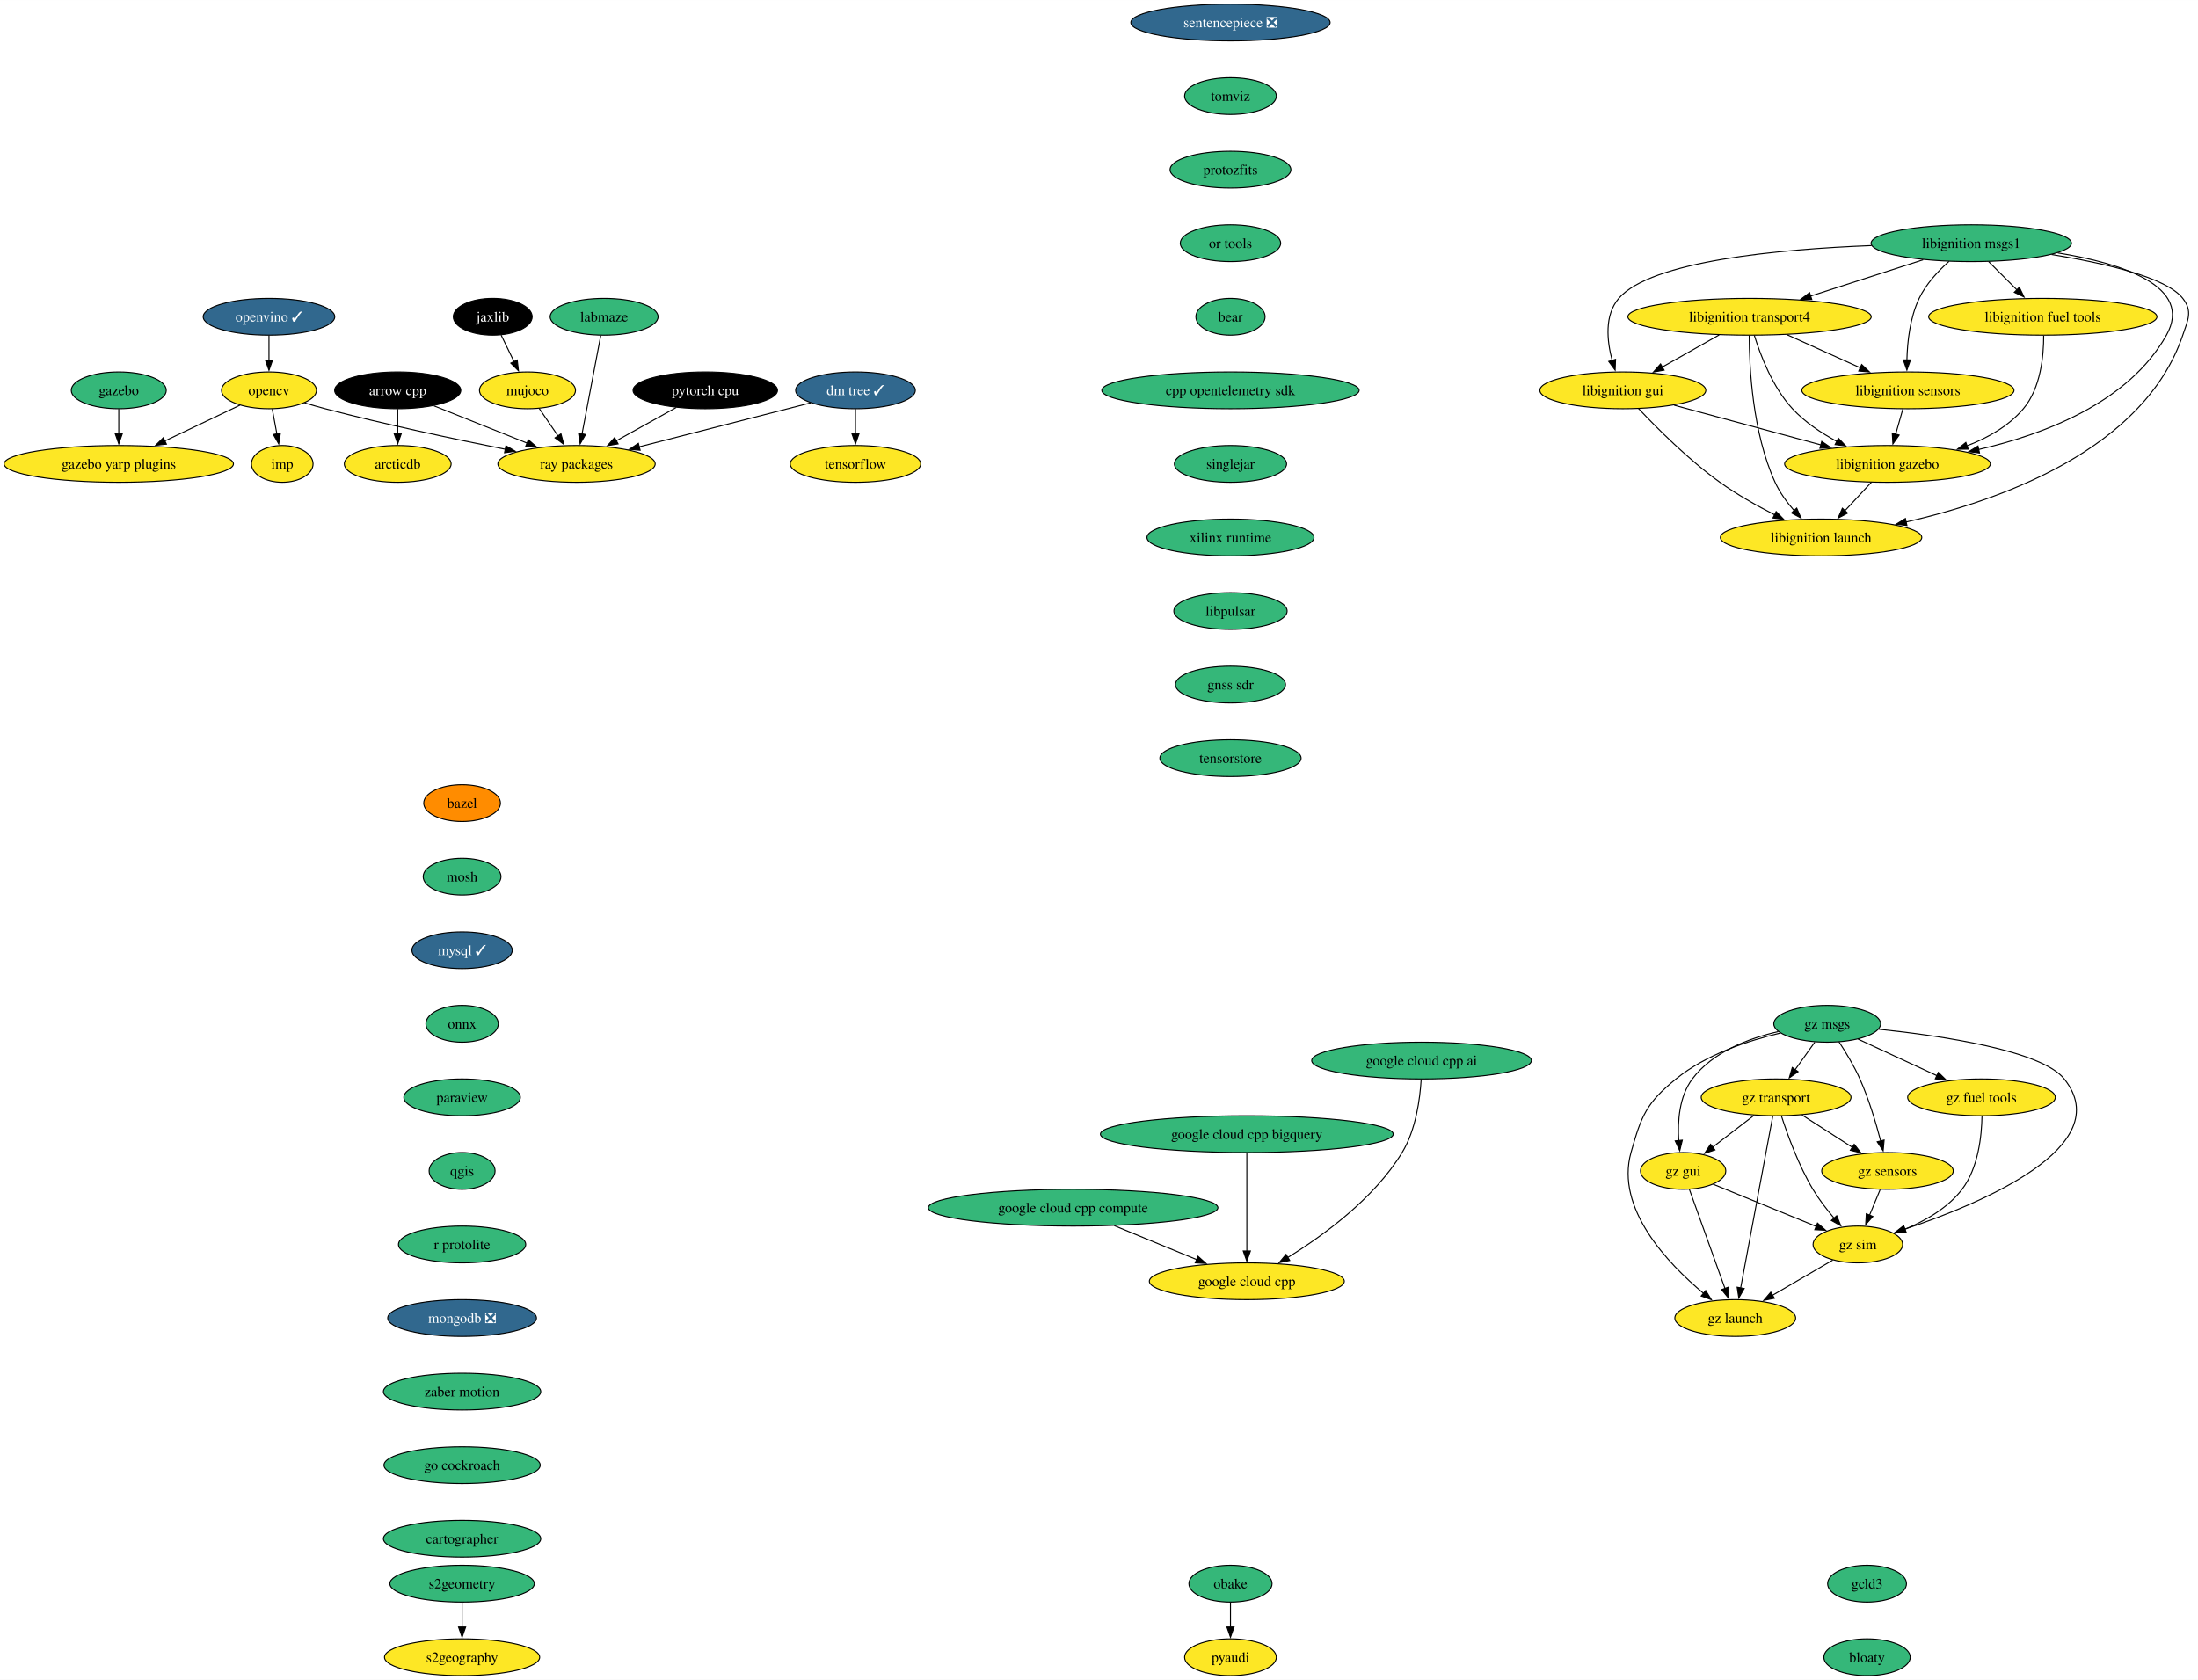
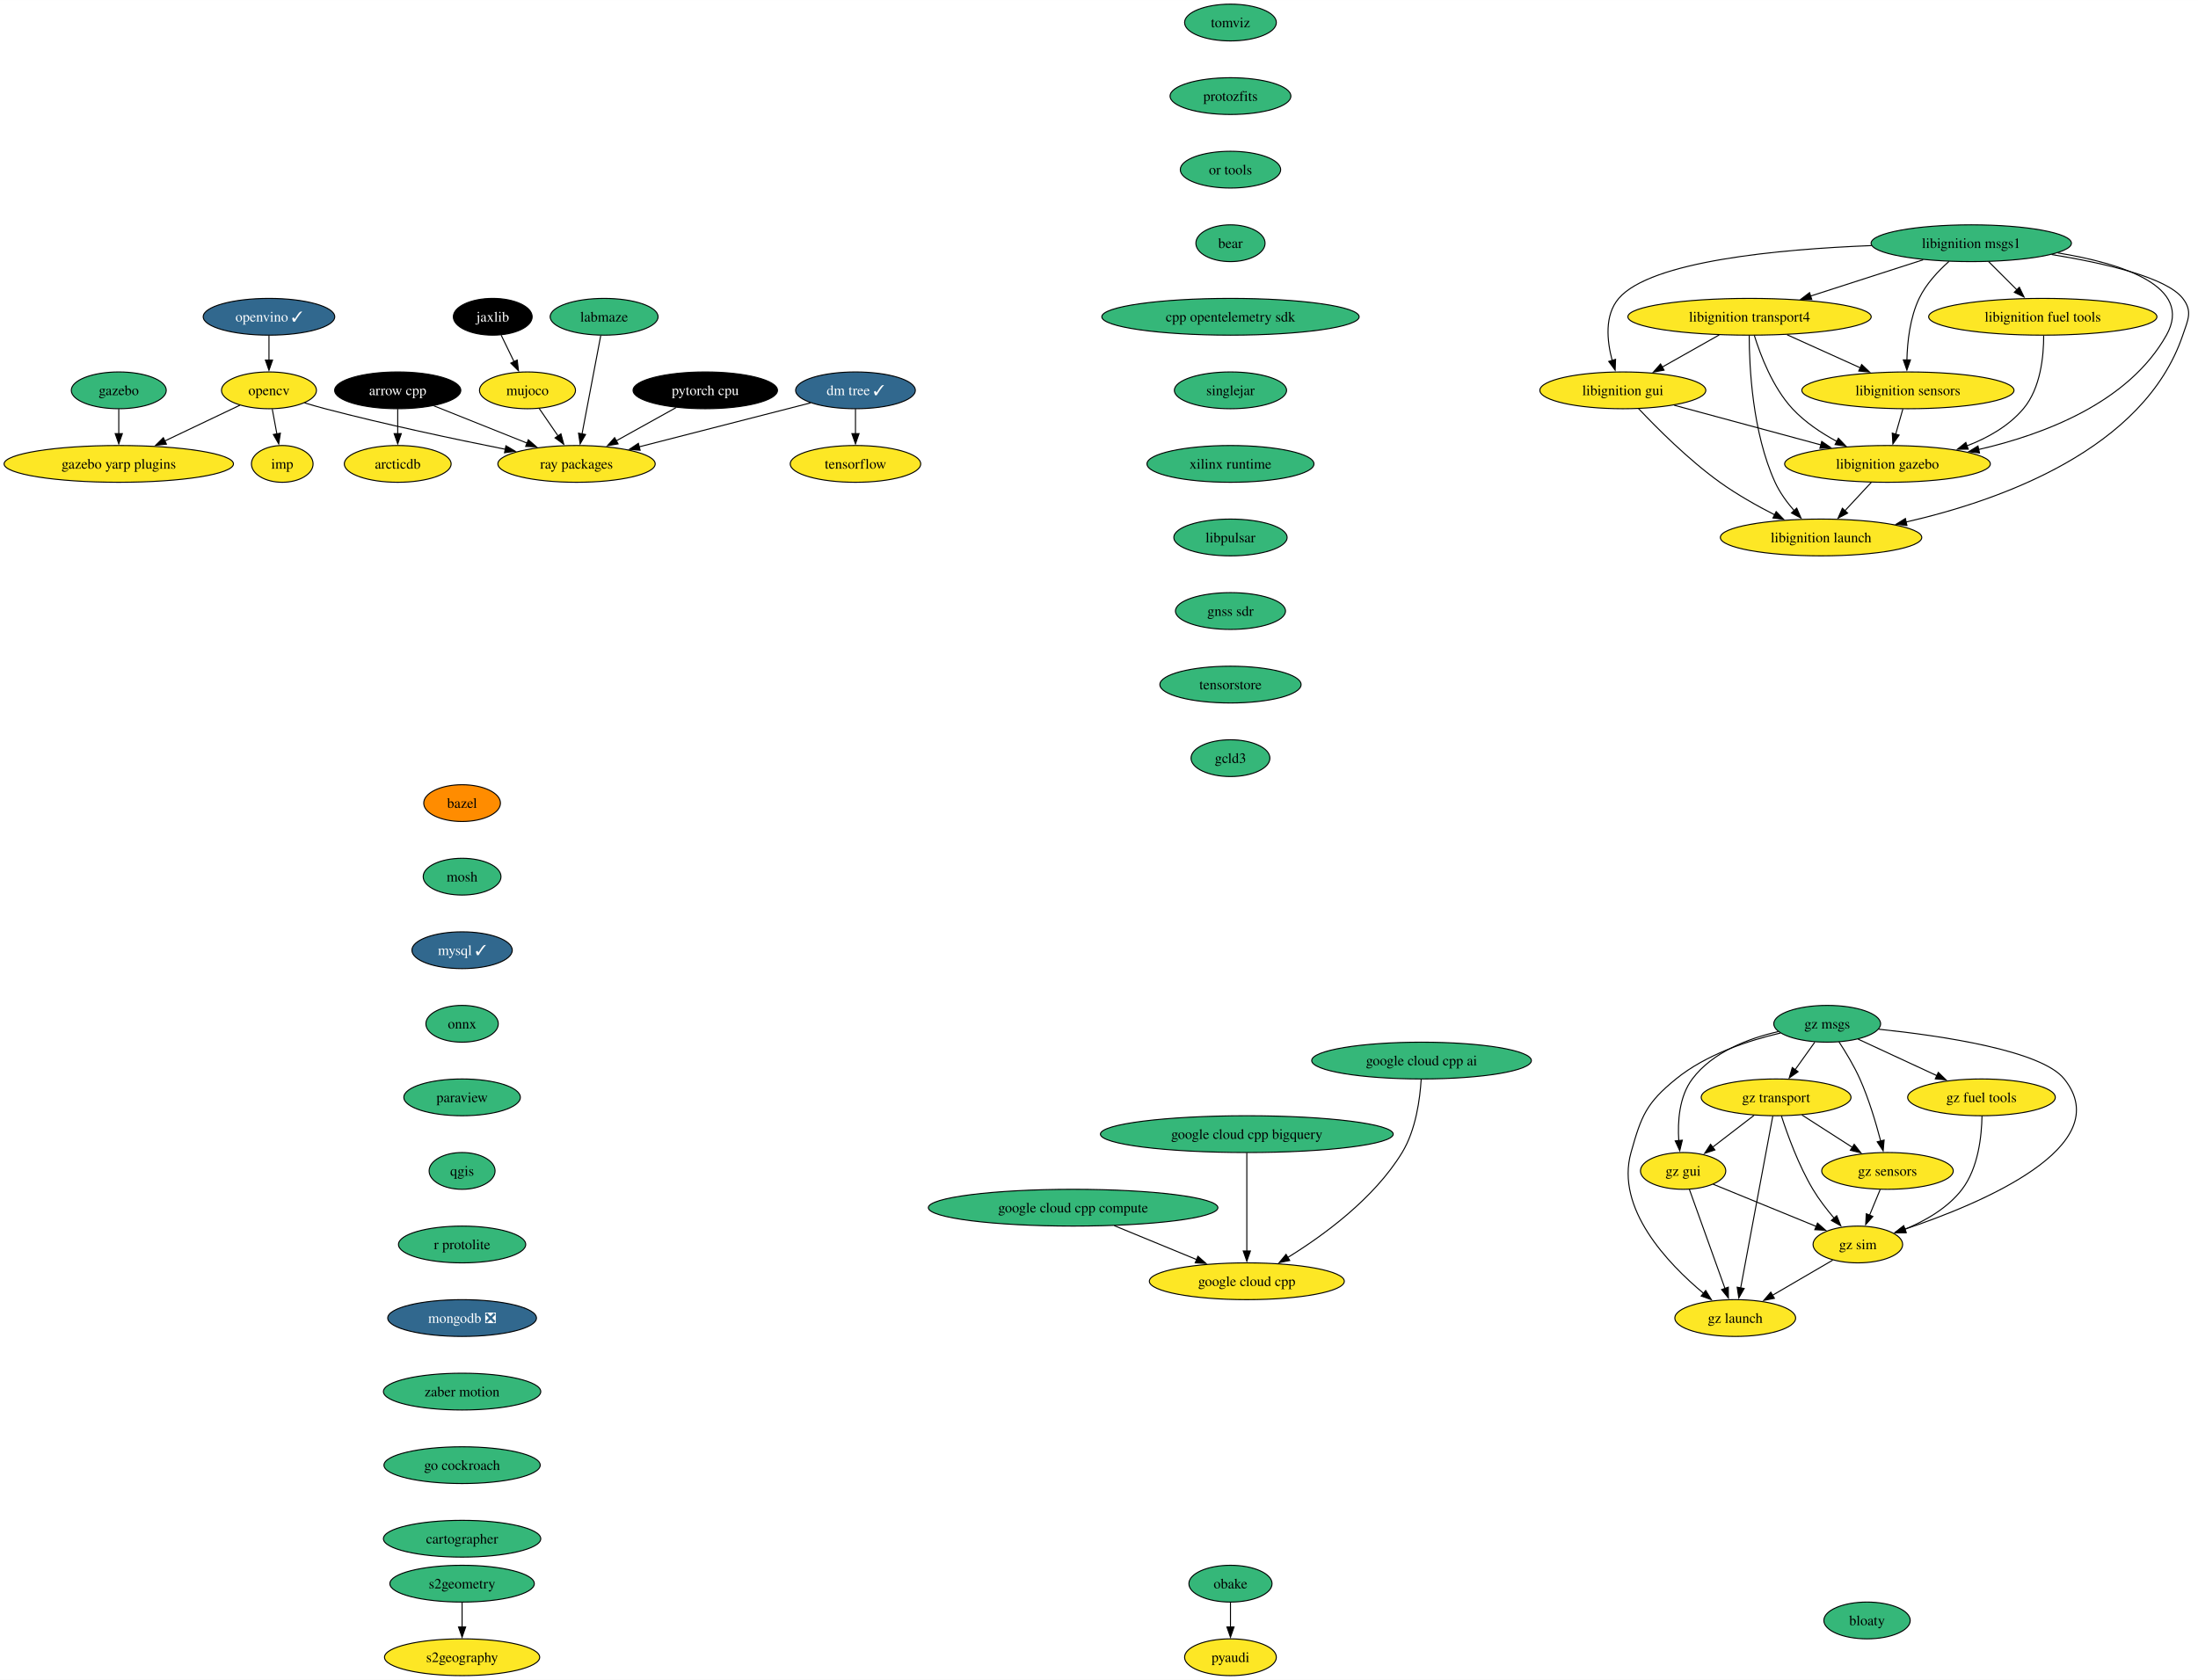
<svg xmlns="http://www.w3.org/2000/svg" xmlns:xlink="http://www.w3.org/1999/xlink" width="2151pt" height="1644pt" viewBox="0.00 0.00 2151.14 1644.00">
  <g id="graph0" class="graph" transform="scale(1 1) rotate(0) translate(4 1640)">
    <polygon fill="white" stroke="none" points="-4,4 -4,-1640 2147.14,-1640 2147.14,4 -4,4" />
    <g id="node1" class="node">
      <g id="a_node1">
        <a xlink:href="https://github.com/conda-forge/arrow-cpp-feedstock" xlink:title="arrow cpp">
          <ellipse fill="#000000" stroke="black" cx="385.24" cy="-1258" rx="61.73" ry="18" />
          <text text-anchor="middle" x="385.24" y="-1253.33" font-family="Times,serif" font-size="14.00" fill="white">arrow cpp</text>
        </a>
      </g>
    </g>
    <g id="node2" class="node">
      <g id="a_node2">
        <a xlink:href="https://github.com/conda-forge/ray-packages-feedstock" xlink:title="ray packages">
          <ellipse fill="#fde725" stroke="black" cx="560.24" cy="-1186" rx="76.99" ry="18" />
          <text text-anchor="middle" x="560.24" y="-1181.33" font-family="Times,serif" font-size="14.00">ray packages</text>
        </a>
      </g>
    </g>
    <g id="edge1" class="edge">
      <path fill="none" stroke="black" d="M420.65,-1242.83C446.86,-1232.35 482.88,-1217.94 511.77,-1206.39" />
      <polygon fill="black" stroke="black" points="513.06,-1209.64 521.05,-1202.68 510.46,-1203.14 513.06,-1209.64" />
    </g>
    <g id="node3" class="node">
      <g id="a_node3">
        <a xlink:href="https://github.com/conda-forge/arcticdb-feedstock" xlink:title="arcticdb">
          <ellipse fill="#fde725" stroke="black" cx="385.24" cy="-1186" rx="52.26" ry="18" />
          <text text-anchor="middle" x="385.24" y="-1181.33" font-family="Times,serif" font-size="14.00">arcticdb</text>
        </a>
      </g>
    </g>
    <g id="edge2" class="edge">
      <path fill="none" stroke="black" d="M385.24,-1239.7C385.24,-1232.41 385.24,-1223.73 385.24,-1215.54" />
      <polygon fill="black" stroke="black" points="388.74,-1215.62 385.24,-1205.62 381.74,-1215.62 388.74,-1215.62" />
    </g>
    <g id="node4" class="node">
      <g id="a_node4">
        <a xlink:href="https://github.com/conda-forge/bazel-feedstock" xlink:title="bazel">
          <ellipse fill="#ff8c00" stroke="black" cx="448.24" cy="-854" rx="37.53" ry="18" />
          <text text-anchor="middle" x="448.24" y="-849.33" font-family="Times,serif" font-size="14.00">bazel</text>
        </a>
      </g>
    </g>
    <g id="node5" class="node">
      <g id="a_node5">
        <a xlink:href="https://github.com/conda-forge/mosh-feedstock" xlink:title="mosh">
          <ellipse fill="#35b779" stroke="black" cx="448.24" cy="-782" rx="38.06" ry="18" />
          <text text-anchor="middle" x="448.24" y="-777.33" font-family="Times,serif" font-size="14.00">mosh</text>
        </a>
      </g>
    </g>
    <g id="node6" class="node">
      <g id="a_node6">
        <a xlink:href="https://github.com/conda-forge/mysql-feedstock/pull/97" xlink:title="mysql ✓">
          <ellipse fill="#31688e" stroke="black" cx="448.24" cy="-710" rx="49.1" ry="18" />
          <text text-anchor="middle" x="448.24" y="-705.33" font-family="Times,serif" font-size="14.00" fill="white">mysql ✓</text>
        </a>
      </g>
    </g>
    <g id="node7" class="node">
      <g id="a_node7">
        <a xlink:href="https://github.com/conda-forge/onnx-feedstock" xlink:title="onnx">
          <ellipse fill="#35b779" stroke="black" cx="448.24" cy="-638" rx="35.42" ry="18" />
          <text text-anchor="middle" x="448.24" y="-633.33" font-family="Times,serif" font-size="14.00">onnx</text>
        </a>
      </g>
    </g>
    <g id="node8" class="node">
      <g id="a_node8">
        <a xlink:href="https://github.com/conda-forge/paraview-feedstock" xlink:title="paraview">
          <ellipse fill="#35b779" stroke="black" cx="448.24" cy="-566" rx="57" ry="18" />
          <text text-anchor="middle" x="448.24" y="-561.33" font-family="Times,serif" font-size="14.00">paraview</text>
        </a>
      </g>
    </g>
    <g id="node12" class="node">
      <g id="a_node12">
        <a xlink:href="https://github.com/conda-forge/qgis-feedstock" xlink:title="qgis">
          <ellipse fill="#35b779" stroke="black" cx="448.24" cy="-494" rx="32.27" ry="18" />
          <text text-anchor="middle" x="448.24" y="-489.32" font-family="Times,serif" font-size="14.00">qgis</text>
        </a>
      </g>
    </g>
    <g id="node9" class="node">
      <g id="a_node9">
        <a xlink:href="https://github.com/conda-forge/opencv-feedstock" xlink:title="opencv">
          <ellipse fill="#fde725" stroke="black" cx="259.24" cy="-1258" rx="46.47" ry="18" />
          <text text-anchor="middle" x="259.24" y="-1253.33" font-family="Times,serif" font-size="14.00">opencv</text>
        </a>
      </g>
    </g>
    <g id="edge7" class="edge">
      <path fill="none" stroke="black" d="M294.02,-1245.75C300.7,-1243.73 307.66,-1241.72 314.24,-1240 373.25,-1224.55 441.07,-1210.19 490.53,-1200.32" />
      <polygon fill="black" stroke="black" points="491.13,-1203.77 500.26,-1198.4 489.77,-1196.91 491.13,-1203.77" />
    </g>
    <g id="node10" class="node">
      <g id="a_node10">
        <a xlink:href="https://github.com/conda-forge/imp-feedstock" xlink:title="imp">
          <ellipse fill="#fde725" stroke="black" cx="272.24" cy="-1186" rx="30.16" ry="18" />
          <text text-anchor="middle" x="272.24" y="-1181.33" font-family="Times,serif" font-size="14.00">imp</text>
        </a>
      </g>
    </g>
    <g id="edge8" class="edge">
      <path fill="none" stroke="black" d="M262.45,-1239.7C263.82,-1232.32 265.45,-1223.52 266.99,-1215.25" />
      <polygon fill="black" stroke="black" points="270.4,-1216.06 268.78,-1205.59 263.52,-1214.79 270.4,-1216.06" />
    </g>
    <g id="node11" class="node">
      <g id="a_node11">
        <a xlink:href="https://github.com/conda-forge/gazebo-yarp-plugins-feedstock" xlink:title="gazebo yarp plugins">
          <ellipse fill="#fde725" stroke="black" cx="112.24" cy="-1186" rx="112.24" ry="18" />
          <text text-anchor="middle" x="112.24" y="-1181.33" font-family="Times,serif" font-size="14.00">gazebo yarp plugins</text>
        </a>
      </g>
    </g>
    <g id="edge9" class="edge">
      <path fill="none" stroke="black" d="M230.89,-1243.5C210.04,-1233.57 181.26,-1219.87 157.26,-1208.44" />
      <polygon fill="black" stroke="black" points="158.87,-1205.33 148.34,-1204.19 155.86,-1211.65 158.87,-1205.33" />
    </g>
    <g id="node13" class="node">
      <g id="a_node13">
        <a xlink:href="https://github.com/conda-forge/r-protolite-feedstock" xlink:title="r protolite">
          <ellipse fill="#35b779" stroke="black" cx="448.24" cy="-422" rx="62.26" ry="18" />
          <text text-anchor="middle" x="448.24" y="-417.32" font-family="Times,serif" font-size="14.00">r protolite</text>
        </a>
      </g>
    </g>
    <g id="node16" class="node">
      <g id="a_node16">
        <a xlink:href="https://github.com/conda-forge/mongodb-feedstock/pull/87" xlink:title="mongodb ❎">
          <ellipse fill="#31688e" stroke="black" cx="448.24" cy="-350" rx="72.78" ry="18" />
          <text text-anchor="middle" x="448.24" y="-345.32" font-family="Times,serif" font-size="14.00" fill="white">mongodb ❎</text>
        </a>
      </g>
    </g>
    <g id="node14" class="node">
      <g id="a_node14">
        <a xlink:href="https://github.com/conda-forge/pyaudi-feedstock" xlink:title="pyaudi">
          <ellipse fill="#fde725" stroke="black" cx="1200.24" cy="-18" rx="44.9" ry="18" />
          <text text-anchor="middle" x="1200.24" y="-13.32" font-family="Times,serif" font-size="14.00">pyaudi</text>
        </a>
      </g>
    </g>
    <g id="node15" class="node">
      <g id="a_node15">
        <a xlink:href="https://github.com/conda-forge/tensorflow-feedstock" xlink:title="tensorflow">
          <ellipse fill="#fde725" stroke="black" cx="833.24" cy="-1186" rx="63.84" ry="18" />
          <text text-anchor="middle" x="833.24" y="-1181.33" font-family="Times,serif" font-size="14.00">tensorflow</text>
        </a>
      </g>
    </g>
    <g id="node18" class="node">
      <g id="a_node18">
        <a xlink:href="https://github.com/conda-forge/zaber-motion-feedstock" xlink:title="zaber motion">
          <ellipse fill="#35b779" stroke="black" cx="448.24" cy="-278" rx="76.99" ry="18" />
          <text text-anchor="middle" x="448.24" y="-273.32" font-family="Times,serif" font-size="14.00">zaber motion</text>
        </a>
      </g>
    </g>
    <g id="node17" class="node">
      <g id="a_node17">
        <a xlink:href="https://github.com/conda-forge/pytorch-cpu-feedstock" xlink:title="pytorch cpu">
          <ellipse fill="#000000" stroke="black" cx="686.24" cy="-1258" rx="70.68" ry="18" />
          <text text-anchor="middle" x="686.24" y="-1253.33" font-family="Times,serif" font-size="14.00" fill="white">pytorch cpu</text>
        </a>
      </g>
    </g>
    <g id="edge13" class="edge">
      <path fill="none" stroke="black" d="M657.65,-1241.12C640.29,-1231.47 617.91,-1219.04 598.98,-1208.52" />
      <polygon fill="black" stroke="black" points="600.92,-1205.6 590.47,-1203.8 597.52,-1211.71 600.92,-1205.6" />
    </g>
    <g id="node30" class="node">
      <g id="a_node30">
        <a xlink:href="https://github.com/conda-forge/go-cockroach-feedstock" xlink:title="go cockroach">
          <ellipse fill="#35b779" stroke="black" cx="448.24" cy="-206" rx="76.46" ry="18" />
          <text text-anchor="middle" x="448.24" y="-201.33" font-family="Times,serif" font-size="14.00">go cockroach</text>
        </a>
      </g>
    </g>
    <g id="node19" class="node">
      <g id="a_node19">
        <a xlink:href="https://github.com/conda-forge/jaxlib-feedstock" xlink:title="jaxlib">
          <ellipse fill="#000000" stroke="black" cx="478.24" cy="-1330" rx="38.58" ry="18" />
          <text text-anchor="middle" x="478.24" y="-1325.33" font-family="Times,serif" font-size="14.00" fill="white">jaxlib</text>
        </a>
      </g>
    </g>
    <g id="node20" class="node">
      <g id="a_node20">
        <a xlink:href="https://github.com/conda-forge/mujoco-feedstock" xlink:title="mujoco">
          <ellipse fill="#fde725" stroke="black" cx="512.24" cy="-1258" rx="47" ry="18" />
          <text text-anchor="middle" x="512.24" y="-1253.33" font-family="Times,serif" font-size="14.00">mujoco</text>
        </a>
      </g>
    </g>
    <g id="edge15" class="edge">
      <path fill="none" stroke="black" d="M486.47,-1312.05C490.27,-1304.23 494.87,-1294.75 499.13,-1285.98" />
      <polygon fill="black" stroke="black" points="502.2,-1287.67 503.42,-1277.15 495.9,-1284.62 502.2,-1287.67" />
    </g>
    <g id="edge16" class="edge">
      <path fill="none" stroke="black" d="M523.61,-1240.41C529.15,-1232.34 535.94,-1222.43 542.17,-1213.35" />
      <polygon fill="black" stroke="black" points="544.99,-1215.43 547.75,-1205.2 539.21,-1211.47 544.99,-1215.43" />
    </g>
    <g id="node21" class="node">
      <g id="a_node21">
        <a xlink:href="https://github.com/conda-forge/obake-feedstock" xlink:title="obake">
          <ellipse fill="#35b779" stroke="black" cx="1200.24" cy="-90" rx="40.69" ry="18" />
          <text text-anchor="middle" x="1200.24" y="-85.33" font-family="Times,serif" font-size="14.00">obake</text>
        </a>
      </g>
    </g>
    <g id="edge17" class="edge">
      <path fill="none" stroke="black" d="M1200.24,-71.7C1200.24,-64.41 1200.24,-55.73 1200.24,-47.54" />
      <polygon fill="black" stroke="black" points="1203.74,-47.62 1200.24,-37.62 1196.74,-47.62 1203.74,-47.62" />
    </g>
    <g id="node22" class="node">
      <g id="a_node22">
        <a xlink:href="https://github.com/conda-forge/libignition-transport4-feedstock" xlink:title="libignition transport4">
          <ellipse fill="#fde725" stroke="black" cx="1708.24" cy="-1330" rx="119.08" ry="18" />
          <text text-anchor="middle" x="1708.24" y="-1325.33" font-family="Times,serif" font-size="14.00">libignition transport4</text>
        </a>
      </g>
    </g>
    <g id="node23" class="node">
      <g id="a_node23">
        <a xlink:href="https://github.com/conda-forge/libignition-sensors-feedstock" xlink:title="libignition sensors">
          <ellipse fill="#fde725" stroke="black" cx="1863.24" cy="-1258" rx="103.82" ry="18" />
          <text text-anchor="middle" x="1863.24" y="-1253.33" font-family="Times,serif" font-size="14.00">libignition sensors</text>
        </a>
      </g>
    </g>
    <g id="edge18" class="edge">
      <path fill="none" stroke="black" d="M1744.97,-1312.41C1766.47,-1302.7 1793.83,-1290.34 1816.82,-1279.96" />
      <polygon fill="black" stroke="black" points="1817.98,-1283.28 1825.66,-1275.97 1815.1,-1276.9 1817.98,-1283.28" />
    </g>
    <g id="node24" class="node">
      <g id="a_node24">
        <a xlink:href="https://github.com/conda-forge/libignition-gui-feedstock" xlink:title="libignition gui">
          <ellipse fill="#fde725" stroke="black" cx="1584.24" cy="-1258" rx="81.2" ry="18" />
          <text text-anchor="middle" x="1584.24" y="-1253.33" font-family="Times,serif" font-size="14.00">libignition gui</text>
        </a>
      </g>
    </g>
    <g id="edge19" class="edge">
      <path fill="none" stroke="black" d="M1678.54,-1312.23C1661.81,-1302.79 1640.73,-1290.89 1622.74,-1280.74" />
      <polygon fill="black" stroke="black" points="1624.59,-1277.76 1614.16,-1275.89 1621.15,-1283.86 1624.59,-1277.76" />
    </g>
    <g id="node25" class="node">
      <g id="a_node25">
        <a xlink:href="https://github.com/conda-forge/libignition-gazebo-feedstock" xlink:title="libignition gazebo">
          <ellipse fill="#fde725" stroke="black" cx="1843.24" cy="-1186" rx="100.66" ry="18" />
          <text text-anchor="middle" x="1843.24" y="-1181.33" font-family="Times,serif" font-size="14.00">libignition gazebo</text>
        </a>
      </g>
    </g>
    <g id="edge20" class="edge">
      <path fill="none" stroke="black" d="M1712.91,-1311.8C1718.89,-1292.43 1730.85,-1260.94 1750.24,-1240 1762.35,-1226.91 1778.46,-1216.19 1793.85,-1207.89" />
      <polygon fill="black" stroke="black" points="1795.17,-1211.16 1802.47,-1203.49 1791.98,-1204.92 1795.17,-1211.16" />
    </g>
    <g id="node26" class="node">
      <g id="a_node26">
        <a xlink:href="https://github.com/conda-forge/libignition-launch-feedstock" xlink:title="libignition launch">
          <ellipse fill="#fde725" stroke="black" cx="1778.24" cy="-1114" rx="98.56" ry="18" />
          <text text-anchor="middle" x="1778.24" y="-1109.33" font-family="Times,serif" font-size="14.00">libignition launch</text>
        </a>
      </g>
    </g>
    <g id="edge21" class="edge">
      <path fill="none" stroke="black" d="M1707.91,-1311.68C1707.97,-1281.2 1711,-1216.62 1733.24,-1168 1737.81,-1158 1744.82,-1148.41 1751.96,-1140.2" />
      <polygon fill="black" stroke="black" points="1754.41,-1142.72 1758.62,-1133 1749.26,-1137.97 1754.41,-1142.72" />
    </g>
    <g id="edge22" class="edge">
      <path fill="none" stroke="black" d="M1858.29,-1239.7C1856.16,-1232.24 1853.61,-1223.32 1851.23,-1214.97" />
      <polygon fill="black" stroke="black" points="1854.65,-1214.21 1848.54,-1205.56 1847.92,-1216.14 1854.65,-1214.21" />
    </g>
    <g id="edge23" class="edge">
      <path fill="none" stroke="black" d="M1634.48,-1243.42C1675.44,-1232.35 1733.58,-1216.64 1778.1,-1204.6" />
      <polygon fill="black" stroke="black" points="1778.91,-1208.01 1787.65,-1202.02 1777.08,-1201.25 1778.91,-1208.01" />
    </g>
    <g id="edge24" class="edge">
      <path fill="none" stroke="black" d="M1599.58,-1240.18C1617.48,-1221.17 1648.57,-1190 1679.24,-1168 1695.92,-1156.03 1715.64,-1144.94 1733.06,-1136.03" />
      <polygon fill="black" stroke="black" points="1734.29,-1139.33 1741.67,-1131.72 1731.16,-1133.07 1734.29,-1139.33" />
    </g>
    <g id="edge25" class="edge">
      <path fill="none" stroke="black" d="M1827.5,-1168.05C1819.68,-1159.63 1810.07,-1149.28 1801.42,-1139.97" />
      <polygon fill="black" stroke="black" points="1804.23,-1137.84 1794.86,-1132.9 1799.1,-1142.61 1804.23,-1137.84" />
    </g>
    <g id="node27" class="node">
      <g id="a_node27">
        <a xlink:href="https://github.com/conda-forge/libignition-msgs1-feedstock" xlink:title="libignition msgs1">
          <ellipse fill="#35b779" stroke="black" cx="1925.24" cy="-1402" rx="98.03" ry="18" />
          <text text-anchor="middle" x="1925.24" y="-1397.33" font-family="Times,serif" font-size="14.00">libignition msgs1</text>
        </a>
      </g>
    </g>
    <g id="edge26" class="edge">
      <path fill="none" stroke="black" d="M1878.15,-1385.81C1845.87,-1375.4 1802.77,-1361.5 1768.06,-1350.3" />
      <polygon fill="black" stroke="black" points="1769.14,-1346.97 1758.55,-1347.23 1766.99,-1353.63 1769.14,-1346.97" />
    </g>
    <g id="edge27" class="edge">
      <path fill="none" stroke="black" d="M1903.45,-1384.2C1892.83,-1374.76 1880.94,-1362.06 1874.24,-1348 1865.27,-1329.18 1862.68,-1305.7 1862.24,-1287.59" />
      <polygon fill="black" stroke="black" points="1865.74,-1287.8 1862.23,-1277.8 1858.74,-1287.81 1865.74,-1287.8" />
    </g>
    <g id="edge28" class="edge">
      <path fill="none" stroke="black" d="M1827.69,-1399.69C1737.1,-1396.15 1611.61,-1384.56 1580.24,-1348 1566.16,-1331.59 1568.65,-1306.57 1573.81,-1287.23" />
      <polygon fill="black" stroke="black" points="1577.12,-1288.36 1576.7,-1277.78 1570.43,-1286.31 1577.12,-1288.36" />
    </g>
    <g id="edge29" class="edge">
      <path fill="none" stroke="black" d="M2009.86,-1392.52C2072.67,-1382.26 2143.14,-1359.93 2116.24,-1312 2079.34,-1246.25 1996.99,-1214.9 1932.33,-1200.06" />
      <polygon fill="black" stroke="black" points="1933.29,-1196.69 1922.78,-1197.97 1931.8,-1203.53 1933.29,-1196.69" />
    </g>
    <g id="edge30" class="edge">
      <path fill="none" stroke="black" d="M2003.87,-1390.94C2055.47,-1382.54 2116.26,-1368.59 2132.24,-1348 2142.05,-1335.36 2137.36,-1327.16 2132.24,-1312 2094.34,-1199.96 1953.48,-1150.11 1861.28,-1129.09" />
      <polygon fill="black" stroke="black" points="1862.28,-1125.73 1851.76,-1126.99 1860.78,-1132.56 1862.28,-1125.73" />
    </g>
    <g id="node28" class="node">
      <g id="a_node28">
        <a xlink:href="https://github.com/conda-forge/libignition-fuel-tools-feedstock" xlink:title="libignition fuel tools">
          <ellipse fill="#fde725" stroke="black" cx="1995.24" cy="-1330" rx="111.71" ry="18" />
          <text text-anchor="middle" x="1995.24" y="-1325.33" font-family="Times,serif" font-size="14.00">libignition fuel tools</text>
        </a>
      </g>
    </g>
    <g id="edge31" class="edge">
      <path fill="none" stroke="black" d="M1942.18,-1384.05C1950.48,-1375.75 1960.65,-1365.58 1969.86,-1356.38" />
      <polygon fill="black" stroke="black" points="1972.3,-1358.89 1976.89,-1349.35 1967.35,-1353.94 1972.3,-1358.89" />
    </g>
    <g id="edge32" class="edge">
      <path fill="none" stroke="black" d="M1996.11,-1311.52C1996.15,-1291.89 1993.25,-1260.16 1976.24,-1240 1961.97,-1223.1 1941.55,-1211.54 1920.98,-1203.66" />
      <polygon fill="black" stroke="black" points="1922.27,-1200.4 1911.67,-1200.36 1919.93,-1207 1922.27,-1200.4" />
    </g>
    <g id="node29" class="node">
      <g id="a_node29">
        <a xlink:href="https://github.com/conda-forge/gazebo-feedstock" xlink:title="gazebo">
          <ellipse fill="#35b779" stroke="black" cx="112.24" cy="-1258" rx="46.47" ry="18" />
          <text text-anchor="middle" x="112.24" y="-1253.33" font-family="Times,serif" font-size="14.00">gazebo</text>
        </a>
      </g>
    </g>
    <g id="edge33" class="edge">
      <path fill="none" stroke="black" d="M112.24,-1239.7C112.24,-1232.41 112.24,-1223.73 112.24,-1215.54" />
      <polygon fill="black" stroke="black" points="115.74,-1215.62 112.24,-1205.62 108.74,-1215.62 115.74,-1215.62" />
    </g>
    <g id="node32" class="node">
      <g id="a_node32">
        <a xlink:href="https://github.com/conda-forge/cartographer-feedstock" xlink:title="cartographer">
          <ellipse fill="#35b779" stroke="black" cx="448.24" cy="-134" rx="76.99" ry="18" />
          <text text-anchor="middle" x="448.24" y="-129.32" font-family="Times,serif" font-size="14.00">cartographer</text>
        </a>
      </g>
    </g>
    <g id="node31" class="node">
      <g id="a_node31">
        <a xlink:href="https://github.com/conda-forge/google-cloud-cpp-feedstock" xlink:title="google cloud cpp">
          <ellipse fill="#fde725" stroke="black" cx="1216.24" cy="-386" rx="95.4" ry="18" />
          <text text-anchor="middle" x="1216.24" y="-381.32" font-family="Times,serif" font-size="14.00">google cloud cpp</text>
        </a>
      </g>
    </g>
    <g id="node33" class="node">
      <g id="a_node33">
-         <a xlink:href="https://github.com/conda-forge/sentencepiece-feedstock/pull/50" xlink:title="sentencepiece ❎">
-           <ellipse fill="#31688e" stroke="black" cx="1200.24" cy="-1618" rx="97.51" ry="18" />
-           <text text-anchor="middle" x="1200.24" y="-1613.33" font-family="Times,serif" font-size="14.00" fill="white">sentencepiece ❎</text>
-         </a>
-       </g>
-     </g>
-     <g id="node34" class="node">
-       <g id="a_node34">
-         <a xlink:href="https://github.com/conda-forge/tomviz-feedstock" xlink:title="tomviz">
-           <ellipse fill="#35b779" stroke="black" cx="1200.24" cy="-1546" rx="44.9" ry="18" />
-           <text text-anchor="middle" x="1200.24" y="-1541.33" font-family="Times,serif" font-size="14.00">tomviz</text>
-         </a>
-       </g>
-     </g>
-     <g id="node38" class="node">
-       <g id="a_node38">
-         <a xlink:href="https://github.com/conda-forge/protozfits-feedstock" xlink:title="protozfits">
-           <ellipse fill="#35b779" stroke="black" cx="1200.24" cy="-1474" rx="59.1" ry="18" />
-           <text text-anchor="middle" x="1200.24" y="-1469.33" font-family="Times,serif" font-size="14.00">protozfits</text>
-         </a>
-       </g>
-     </g>
-     <g id="node35" class="node">
-       <g id="a_node35">
        <a xlink:href="https://github.com/conda-forge/s2geometry-feedstock" xlink:title="s2geometry">
          <ellipse fill="#35b779" stroke="black" cx="448.24" cy="-90" rx="70.68" ry="18" />
          <text text-anchor="middle" x="448.24" y="-85.33" font-family="Times,serif" font-size="14.00">s2geometry</text>
        </a>
      </g>
    </g>
-     <g id="node36" class="node">
-       <g id="a_node36">
+     <g id="node34" class="node">
+       <g id="a_node34">
        <a xlink:href="https://github.com/conda-forge/s2geography-feedstock" xlink:title="s2geography">
          <ellipse fill="#fde725" stroke="black" cx="448.24" cy="-18" rx="75.94" ry="18" />
          <text text-anchor="middle" x="448.24" y="-13.32" font-family="Times,serif" font-size="14.00">s2geography</text>
        </a>
      </g>
    </g>
-     <g id="edge37" class="edge">
+     <g id="edge36" class="edge">
      <path fill="none" stroke="black" d="M448.24,-71.7C448.24,-64.41 448.24,-55.73 448.24,-47.54" />
      <polygon fill="black" stroke="black" points="451.74,-47.62 448.24,-37.62 444.74,-47.62 451.74,-47.62" />
    </g>
-     <g id="node37" class="node">
-       <g id="a_node37">
+     <g id="node35" class="node">
+       <g id="a_node35">
        <a xlink:href="https://github.com/conda-forge/dm-tree-feedstock/pull/39" xlink:title="dm tree ✓">
          <ellipse fill="#31688e" stroke="black" cx="833.24" cy="-1258" rx="58.57" ry="18" />
          <text text-anchor="middle" x="833.24" y="-1253.33" font-family="Times,serif" font-size="14.00" fill="white">dm tree ✓</text>
        </a>
      </g>
    </g>
-     <g id="edge38" class="edge">
+     <g id="edge37" class="edge">
      <path fill="none" stroke="black" d="M789.38,-1245.75C743.88,-1234.09 672.39,-1215.76 621.36,-1202.67" />
      <polygon fill="black" stroke="black" points="622.5,-1199.35 611.94,-1200.26 620.76,-1206.13 622.5,-1199.35" />
    </g>
-     <g id="edge39" class="edge">
+     <g id="edge38" class="edge">
      <path fill="none" stroke="black" d="M833.24,-1239.7C833.24,-1232.41 833.24,-1223.73 833.24,-1215.54" />
      <polygon fill="black" stroke="black" points="836.74,-1215.62 833.24,-1205.62 829.74,-1215.62 836.74,-1215.62" />
    </g>
+     <g id="node36" class="node">
+       <g id="a_node36">
+         <a xlink:href="https://github.com/conda-forge/tomviz-feedstock" xlink:title="tomviz">
+           <ellipse fill="#35b779" stroke="black" cx="1200.24" cy="-1618" rx="44.9" ry="18" />
+           <text text-anchor="middle" x="1200.24" y="-1613.33" font-family="Times,serif" font-size="14.00">tomviz</text>
+         </a>
+       </g>
+     </g>
+     <g id="node37" class="node">
+       <g id="a_node37">
+         <a xlink:href="https://github.com/conda-forge/protozfits-feedstock" xlink:title="protozfits">
+           <ellipse fill="#35b779" stroke="black" cx="1200.24" cy="-1546" rx="59.1" ry="18" />
+           <text text-anchor="middle" x="1200.24" y="-1541.33" font-family="Times,serif" font-size="14.00">protozfits</text>
+         </a>
+       </g>
+     </g>
+     <g id="node38" class="node">
+       <g id="a_node38">
+         <a xlink:href="https://github.com/conda-forge/or-tools-feedstock" xlink:title="or tools">
+           <ellipse fill="#35b779" stroke="black" cx="1200.24" cy="-1474" rx="49.1" ry="18" />
+           <text text-anchor="middle" x="1200.24" y="-1469.33" font-family="Times,serif" font-size="14.00">or tools</text>
+         </a>
+       </g>
+     </g>
    <g id="node39" class="node">
      <g id="a_node39">
-         <a xlink:href="https://github.com/conda-forge/or-tools-feedstock" xlink:title="or tools">
-           <ellipse fill="#35b779" stroke="black" cx="1200.24" cy="-1402" rx="49.1" ry="18" />
-           <text text-anchor="middle" x="1200.24" y="-1397.33" font-family="Times,serif" font-size="14.00">or tools</text>
+         <a xlink:href="https://github.com/conda-forge/bear-feedstock" xlink:title="bear">
+           <ellipse fill="#35b779" stroke="black" cx="1200.24" cy="-1402" rx="33.85" ry="18" />
+           <text text-anchor="middle" x="1200.24" y="-1397.33" font-family="Times,serif" font-size="14.00">bear</text>
        </a>
      </g>
    </g>
    <g id="node40" class="node">
      <g id="a_node40">
-         <a xlink:href="https://github.com/conda-forge/bear-feedstock" xlink:title="bear">
-           <ellipse fill="#35b779" stroke="black" cx="1200.24" cy="-1330" rx="33.85" ry="18" />
-           <text text-anchor="middle" x="1200.24" y="-1325.33" font-family="Times,serif" font-size="14.00">bear</text>
+         <a xlink:href="https://github.com/conda-forge/cpp-opentelemetry-sdk-feedstock" xlink:title="cpp opentelemetry sdk">
+           <ellipse fill="#35b779" stroke="black" cx="1200.24" cy="-1330" rx="125.92" ry="18" />
+           <text text-anchor="middle" x="1200.24" y="-1325.33" font-family="Times,serif" font-size="14.00">cpp opentelemetry sdk</text>
        </a>
      </g>
    </g>
    <g id="node41" class="node">
      <g id="a_node41">
-         <a xlink:href="https://github.com/conda-forge/cpp-opentelemetry-sdk-feedstock" xlink:title="cpp opentelemetry sdk">
-           <ellipse fill="#35b779" stroke="black" cx="1200.24" cy="-1258" rx="125.92" ry="18" />
-           <text text-anchor="middle" x="1200.24" y="-1253.33" font-family="Times,serif" font-size="14.00">cpp opentelemetry sdk</text>
+         <a xlink:href="https://github.com/conda-forge/singlejar-feedstock" xlink:title="singlejar">
+           <ellipse fill="#35b779" stroke="black" cx="1200.24" cy="-1258" rx="54.89" ry="18" />
+           <text text-anchor="middle" x="1200.24" y="-1253.33" font-family="Times,serif" font-size="14.00">singlejar</text>
        </a>
      </g>
    </g>
    <g id="node42" class="node">
      <g id="a_node42">
-         <a xlink:href="https://github.com/conda-forge/singlejar-feedstock" xlink:title="singlejar">
-           <ellipse fill="#35b779" stroke="black" cx="1200.24" cy="-1186" rx="54.89" ry="18" />
-           <text text-anchor="middle" x="1200.24" y="-1181.33" font-family="Times,serif" font-size="14.00">singlejar</text>
+         <a xlink:href="https://github.com/conda-forge/xilinx-runtime-feedstock" xlink:title="xilinx runtime">
+           <ellipse fill="#35b779" stroke="black" cx="1200.24" cy="-1186" rx="81.72" ry="18" />
+           <text text-anchor="middle" x="1200.24" y="-1181.33" font-family="Times,serif" font-size="14.00">xilinx runtime</text>
        </a>
      </g>
    </g>
    <g id="node43" class="node">
      <g id="a_node43">
-         <a xlink:href="https://github.com/conda-forge/xilinx-runtime-feedstock" xlink:title="xilinx runtime">
-           <ellipse fill="#35b779" stroke="black" cx="1200.24" cy="-1114" rx="81.72" ry="18" />
-           <text text-anchor="middle" x="1200.24" y="-1109.33" font-family="Times,serif" font-size="14.00">xilinx runtime</text>
+         <a xlink:href="https://github.com/conda-forge/libpulsar-feedstock" xlink:title="libpulsar">
+           <ellipse fill="#35b779" stroke="black" cx="1200.24" cy="-1114" rx="55.42" ry="18" />
+           <text text-anchor="middle" x="1200.24" y="-1109.33" font-family="Times,serif" font-size="14.00">libpulsar</text>
+         </a>
+       </g>
+     </g>
+     <g id="node53" class="node">
+       <g id="a_node53">
+         <a xlink:href="https://github.com/conda-forge/gnss-sdr-feedstock" xlink:title="gnss sdr">
+           <ellipse fill="#35b779" stroke="black" cx="1200.24" cy="-1042" rx="53.84" ry="18" />
+           <text text-anchor="middle" x="1200.24" y="-1037.33" font-family="Times,serif" font-size="14.00">gnss sdr</text>
        </a>
      </g>
    </g>
    <g id="node44" class="node">
      <g id="a_node44">
-         <a xlink:href="https://github.com/conda-forge/libpulsar-feedstock" xlink:title="libpulsar">
-           <ellipse fill="#35b779" stroke="black" cx="1200.24" cy="-1042" rx="55.42" ry="18" />
-           <text text-anchor="middle" x="1200.24" y="-1037.33" font-family="Times,serif" font-size="14.00">libpulsar</text>
-         </a>
-       </g>
-     </g>
-     <g id="node54" class="node">
-       <g id="a_node54">
-         <a xlink:href="https://github.com/conda-forge/gnss-sdr-feedstock" xlink:title="gnss sdr">
-           <ellipse fill="#35b779" stroke="black" cx="1200.24" cy="-970" rx="53.84" ry="18" />
-           <text text-anchor="middle" x="1200.24" y="-965.33" font-family="Times,serif" font-size="14.00">gnss sdr</text>
-         </a>
-       </g>
-     </g>
-     <g id="node45" class="node">
-       <g id="a_node45">
        <a xlink:href="https://github.com/conda-forge/gz-msgs-feedstock" xlink:title="gz msgs">
          <ellipse fill="#35b779" stroke="black" cx="1784.24" cy="-638" rx="52.26" ry="18" />
          <text text-anchor="middle" x="1784.24" y="-633.33" font-family="Times,serif" font-size="14.00">gz msgs</text>
        </a>
      </g>
    </g>
-     <g id="node46" class="node">
-       <g id="a_node46">
+     <g id="node45" class="node">
+       <g id="a_node45">
        <a xlink:href="https://github.com/conda-forge/gz-transport-feedstock" xlink:title="gz transport">
          <ellipse fill="#fde725" stroke="black" cx="1734.24" cy="-566" rx="73.3" ry="18" />
          <text text-anchor="middle" x="1734.24" y="-561.33" font-family="Times,serif" font-size="14.00">gz transport</text>
        </a>
      </g>
    </g>
-     <g id="edge47" class="edge">
+     <g id="edge46" class="edge">
      <path fill="none" stroke="black" d="M1772.13,-620.05C1766.36,-611.97 1759.32,-602.12 1752.89,-593.11" />
      <polygon fill="black" stroke="black" points="1755.77,-591.12 1747.11,-585.02 1750.07,-595.19 1755.77,-591.12" />
    </g>
-     <g id="node47" class="node">
-       <g id="a_node47">
+     <g id="node46" class="node">
+       <g id="a_node46">
        <a xlink:href="https://github.com/conda-forge/gz-fuel-tools-feedstock" xlink:title="gz fuel tools">
          <ellipse fill="#fde725" stroke="black" cx="1935.24" cy="-566" rx="72.25" ry="18" />
          <text text-anchor="middle" x="1935.24" y="-561.33" font-family="Times,serif" font-size="14.00">gz fuel tools</text>
        </a>
      </g>
    </g>
-     <g id="edge48" class="edge">
+     <g id="edge47" class="edge">
      <path fill="none" stroke="black" d="M1814.43,-623C1836.57,-612.74 1866.96,-598.65 1891.72,-587.17" />
      <polygon fill="black" stroke="black" points="1892.97,-590.45 1900.57,-583.07 1890.03,-584.1 1892.97,-590.45" />
    </g>
-     <g id="node48" class="node">
-       <g id="a_node48">
+     <g id="node47" class="node">
+       <g id="a_node47">
        <a xlink:href="https://github.com/conda-forge/gz-gui-feedstock" xlink:title="gz gui">
          <ellipse fill="#fde725" stroke="black" cx="1643.24" cy="-494" rx="41.74" ry="18" />
          <text text-anchor="middle" x="1643.24" y="-489.32" font-family="Times,serif" font-size="14.00">gz gui</text>
        </a>
      </g>
    </g>
-     <g id="edge49" class="edge">
+     <g id="edge48" class="edge">
      <path fill="none" stroke="black" d="M1736.43,-630.38C1707.36,-623.73 1672.13,-610.45 1652.24,-584 1639.39,-566.92 1637.75,-542.47 1638.99,-523.53" />
      <polygon fill="black" stroke="black" points="1642.45,-524.08 1639.94,-513.78 1635.49,-523.39 1642.45,-524.08" />
    </g>
-     <g id="node49" class="node">
-       <g id="a_node49">
+     <g id="node48" class="node">
+       <g id="a_node48">
        <a xlink:href="https://github.com/conda-forge/gz-sensors-feedstock" xlink:title="gz sensors">
          <ellipse fill="#fde725" stroke="black" cx="1843.24" cy="-494" rx="64.36" ry="18" />
          <text text-anchor="middle" x="1843.24" y="-489.32" font-family="Times,serif" font-size="14.00">gz sensors</text>
        </a>
      </g>
    </g>
-     <g id="edge50" class="edge">
+     <g id="edge49" class="edge">
      <path fill="none" stroke="black" d="M1795.73,-620.4C1802.39,-610.23 1810.55,-596.77 1816.24,-584 1824.98,-564.37 1831.93,-541.1 1836.58,-523.28" />
      <polygon fill="black" stroke="black" points="1839.96,-524.2 1839.01,-513.65 1833.17,-522.5 1839.96,-524.2" />
    </g>
-     <g id="node50" class="node">
-       <g id="a_node50">
+     <g id="node49" class="node">
+       <g id="a_node49">
        <a xlink:href="https://github.com/conda-forge/gz-sim-feedstock" xlink:title="gz sim">
          <ellipse fill="#fde725" stroke="black" cx="1814.24" cy="-422" rx="43.84" ry="18" />
          <text text-anchor="middle" x="1814.24" y="-417.32" font-family="Times,serif" font-size="14.00">gz sim</text>
        </a>
      </g>
    </g>
-     <g id="edge51" class="edge">
+     <g id="edge50" class="edge">
      <path fill="none" stroke="black" d="M1834.56,-632.71C1895.84,-626.32 1993.96,-611.94 2016.24,-584 2069,-517.83 1934.2,-461.72 1859.69,-436.8" />
      <polygon fill="black" stroke="black" points="1861.2,-433.61 1850.61,-433.83 1859.02,-440.27 1861.2,-433.61" />
    </g>
-     <g id="node51" class="node">
-       <g id="a_node51">
+     <g id="node50" class="node">
+       <g id="a_node50">
        <a xlink:href="https://github.com/conda-forge/gz-launch-feedstock" xlink:title="gz launch">
          <ellipse fill="#fde725" stroke="black" cx="1694.24" cy="-350" rx="59.1" ry="18" />
          <text text-anchor="middle" x="1694.24" y="-345.32" font-family="Times,serif" font-size="14.00">gz launch</text>
        </a>
      </g>
    </g>
-     <g id="edge52" class="edge">
+     <g id="edge51" class="edge">
      <path fill="none" stroke="black" d="M1738.53,-628.99C1707.06,-621.61 1665.77,-608.03 1636.24,-584 1607.15,-560.33 1602.39,-548.1 1592.24,-512 1576.83,-457.24 1628.12,-403.41 1663.48,-373.97" />
      <polygon fill="black" stroke="black" points="1665.32,-376.98 1670.89,-367.97 1660.92,-371.54 1665.32,-376.98" />
    </g>
-     <g id="edge53" class="edge">
+     <g id="edge52" class="edge">
      <path fill="none" stroke="black" d="M1712.67,-548.41C1700.58,-539.11 1685.32,-527.38 1672.2,-517.28" />
      <polygon fill="black" stroke="black" points="1674.35,-514.52 1664.29,-511.2 1670.09,-520.07 1674.35,-514.52" />
    </g>
-     <g id="edge54" class="edge">
+     <g id="edge53" class="edge">
      <path fill="none" stroke="black" d="M1759.52,-548.76C1774.2,-539.33 1792.91,-527.32 1808.91,-517.04" />
      <polygon fill="black" stroke="black" points="1810.67,-520.07 1817.2,-511.72 1806.89,-514.18 1810.67,-520.07" />
    </g>
-     <g id="edge55" class="edge">
+     <g id="edge54" class="edge">
      <path fill="none" stroke="black" d="M1739.41,-547.87C1745.38,-529.39 1756.22,-499.46 1770.24,-476 1776.16,-466.1 1783.86,-456.13 1791.17,-447.55" />
      <polygon fill="black" stroke="black" points="1793.56,-450.13 1797.55,-440.32 1788.31,-445.5 1793.56,-450.13" />
    </g>
-     <g id="edge56" class="edge">
+     <g id="edge55" class="edge">
      <path fill="none" stroke="black" d="M1731.03,-547.85C1724.17,-511.14 1708.01,-424.66 1699.57,-379.53" />
      <polygon fill="black" stroke="black" points="1703.01,-378.91 1697.74,-369.72 1696.13,-380.19 1703.01,-378.91" />
    </g>
-     <g id="edge57" class="edge">
+     <g id="edge56" class="edge">
      <path fill="none" stroke="black" d="M1935.74,-547.82C1935.44,-528.47 1932.23,-496.99 1916.24,-476 1902.3,-457.7 1880.23,-445.13 1860.18,-436.85" />
      <polygon fill="black" stroke="black" points="1861.62,-433.65 1851.03,-433.33 1859.11,-440.19 1861.62,-433.65" />
    </g>
-     <g id="edge58" class="edge">
+     <g id="edge57" class="edge">
      <path fill="none" stroke="black" d="M1672.63,-480.97C1700.48,-469.57 1742.54,-452.35 1773.59,-439.64" />
      <polygon fill="black" stroke="black" points="1774.75,-442.95 1782.68,-435.92 1772.1,-436.47 1774.75,-442.95" />
    </g>
-     <g id="edge59" class="edge">
+     <g id="edge58" class="edge">
      <path fill="none" stroke="black" d="M1649.39,-475.87C1658.04,-451.78 1673.91,-407.6 1684.26,-378.77" />
      <polygon fill="black" stroke="black" points="1687.47,-380.21 1687.55,-369.61 1680.88,-377.84 1687.47,-380.21" />
    </g>
-     <g id="edge60" class="edge">
+     <g id="edge59" class="edge">
      <path fill="none" stroke="black" d="M1836.07,-475.7C1832.94,-468.15 1829.2,-459.12 1825.7,-450.68" />
      <polygon fill="black" stroke="black" points="1828.96,-449.4 1821.9,-441.5 1822.5,-452.08 1828.96,-449.4" />
    </g>
-     <g id="edge61" class="edge">
+     <g id="edge60" class="edge">
      <path fill="none" stroke="black" d="M1789.66,-406.67C1772.69,-396.77 1749.83,-383.43 1730.73,-372.29" />
      <polygon fill="black" stroke="black" points="1732.57,-369.31 1722.17,-367.29 1729.04,-375.36 1732.57,-369.31" />
    </g>
-     <g id="node52" class="node">
-       <g id="a_node52">
+     <g id="node51" class="node">
+       <g id="a_node51">
        <a xlink:href="https://github.com/conda-forge/labmaze-feedstock" xlink:title="labmaze">
          <ellipse fill="#35b779" stroke="black" cx="587.24" cy="-1330" rx="52.79" ry="18" />
          <text text-anchor="middle" x="587.24" y="-1325.33" font-family="Times,serif" font-size="14.00">labmaze</text>
        </a>
      </g>
    </g>
-     <g id="edge62" class="edge">
+     <g id="edge61" class="edge">
      <path fill="none" stroke="black" d="M583.93,-1311.59C579.37,-1287.61 571.1,-1244.14 565.64,-1215.42" />
      <polygon fill="black" stroke="black" points="569.08,-1214.77 563.77,-1205.6 562.2,-1216.08 569.08,-1214.77" />
    </g>
-     <g id="node53" class="node">
-       <g id="a_node53">
+     <g id="node52" class="node">
+       <g id="a_node52">
        <a xlink:href="https://github.com/conda-forge/openvino-feedstock/pull/78" xlink:title="openvino ✓">
          <ellipse fill="#31688e" stroke="black" cx="259.24" cy="-1330" rx="64.36" ry="18" />
          <text text-anchor="middle" x="259.24" y="-1325.33" font-family="Times,serif" font-size="14.00" fill="white">openvino ✓</text>
        </a>
      </g>
    </g>
-     <g id="edge63" class="edge">
+     <g id="edge62" class="edge">
      <path fill="none" stroke="black" d="M259.24,-1311.7C259.24,-1304.41 259.24,-1295.73 259.24,-1287.54" />
      <polygon fill="black" stroke="black" points="262.74,-1287.62 259.24,-1277.62 255.74,-1287.62 262.74,-1287.62" />
    </g>
+     <g id="node54" class="node">
+       <g id="a_node54">
+         <a xlink:href="https://github.com/conda-forge/tensorstore-feedstock" xlink:title="tensorstore">
+           <ellipse fill="#35b779" stroke="black" cx="1200.24" cy="-970" rx="69.1" ry="18" />
+           <text text-anchor="middle" x="1200.24" y="-965.33" font-family="Times,serif" font-size="14.00">tensorstore</text>
+         </a>
+       </g>
+     </g>
    <g id="node55" class="node">
      <g id="a_node55">
-         <a xlink:href="https://github.com/conda-forge/tensorstore-feedstock" xlink:title="tensorstore">
-           <ellipse fill="#35b779" stroke="black" cx="1200.24" cy="-898" rx="69.1" ry="18" />
-           <text text-anchor="middle" x="1200.24" y="-893.33" font-family="Times,serif" font-size="14.00">tensorstore</text>
+         <a xlink:href="https://github.com/conda-forge/gcld3-feedstock" xlink:title="gcld3">
+           <ellipse fill="#35b779" stroke="black" cx="1200.24" cy="-898" rx="38.58" ry="18" />
+           <text text-anchor="middle" x="1200.24" y="-893.33" font-family="Times,serif" font-size="14.00">gcld3</text>
        </a>
      </g>
    </g>
    <g id="node56" class="node">
      <g id="a_node56">
-         <a xlink:href="https://github.com/conda-forge/gcld3-feedstock" xlink:title="gcld3">
-           <ellipse fill="#35b779" stroke="black" cx="1823.24" cy="-90" rx="38.58" ry="18" />
-           <text text-anchor="middle" x="1823.24" y="-85.33" font-family="Times,serif" font-size="14.00">gcld3</text>
+         <a xlink:href="https://github.com/conda-forge/bloaty-feedstock" xlink:title="bloaty">
+           <ellipse fill="#35b779" stroke="black" cx="1823.24" cy="-54" rx="42.26" ry="18" />
+           <text text-anchor="middle" x="1823.24" y="-49.33" font-family="Times,serif" font-size="14.00">bloaty</text>
        </a>
      </g>
    </g>
    <g id="node57" class="node">
      <g id="a_node57">
-         <a xlink:href="https://github.com/conda-forge/bloaty-feedstock" xlink:title="bloaty">
-           <ellipse fill="#35b779" stroke="black" cx="1823.24" cy="-18" rx="42.26" ry="18" />
-           <text text-anchor="middle" x="1823.24" y="-13.32" font-family="Times,serif" font-size="14.00">bloaty</text>
-         </a>
-       </g>
-     </g>
-     <g id="node58" class="node">
-       <g id="a_node58">
        <a xlink:href="https://github.com/conda-forge/google-cloud-cpp-compute-feedstock" xlink:title="google cloud cpp compute">
          <ellipse fill="#35b779" stroke="black" cx="1046.24" cy="-458" rx="141.7" ry="18" />
          <text text-anchor="middle" x="1046.24" y="-453.32" font-family="Times,serif" font-size="14.00">google cloud cpp compute</text>
        </a>
      </g>
    </g>
-     <g id="edge67" class="edge">
+     <g id="edge66" class="edge">
      <path fill="none" stroke="black" d="M1086.52,-440.41C1110.67,-430.47 1141.53,-417.76 1167.1,-407.23" />
      <polygon fill="black" stroke="black" points="1168.39,-410.49 1176.3,-403.44 1165.72,-404.02 1168.39,-410.49" />
    </g>
-     <g id="node59" class="node">
-       <g id="a_node59">
+     <g id="node58" class="node">
+       <g id="a_node58">
        <a xlink:href="https://github.com/conda-forge/google-cloud-cpp-bigquery-feedstock" xlink:title="google cloud cpp bigquery">
          <ellipse fill="#35b779" stroke="black" cx="1216.24" cy="-530" rx="143.28" ry="18" />
          <text text-anchor="middle" x="1216.24" y="-525.33" font-family="Times,serif" font-size="14.00">google cloud cpp bigquery</text>
        </a>
      </g>
    </g>
-     <g id="edge68" class="edge">
+     <g id="edge67" class="edge">
      <path fill="none" stroke="black" d="M1216.24,-511.59C1216.24,-487.61 1216.24,-444.14 1216.24,-415.42" />
      <polygon fill="black" stroke="black" points="1219.74,-415.62 1216.24,-405.62 1212.74,-415.62 1219.74,-415.62" />
    </g>
-     <g id="node60" class="node">
-       <g id="a_node60">
+     <g id="node59" class="node">
+       <g id="a_node59">
        <a xlink:href="https://github.com/conda-forge/google-cloud-cpp-ai-feedstock" xlink:title="google cloud cpp ai">
          <ellipse fill="#35b779" stroke="black" cx="1387.24" cy="-602" rx="107.5" ry="18" />
          <text text-anchor="middle" x="1387.24" y="-597.33" font-family="Times,serif" font-size="14.00">google cloud cpp ai</text>
        </a>
      </g>
    </g>
-     <g id="edge69" class="edge">
+     <g id="edge68" class="edge">
      <path fill="none" stroke="black" d="M1386.88,-583.7C1385.76,-564.81 1381.78,-534.27 1368.24,-512 1340.81,-466.91 1291.14,-430.72 1256.05,-409.11" />
      <polygon fill="black" stroke="black" points="1258.24,-406.34 1247.87,-404.19 1254.63,-412.34 1258.24,-406.34" />
    </g>
  </g>
</svg>
